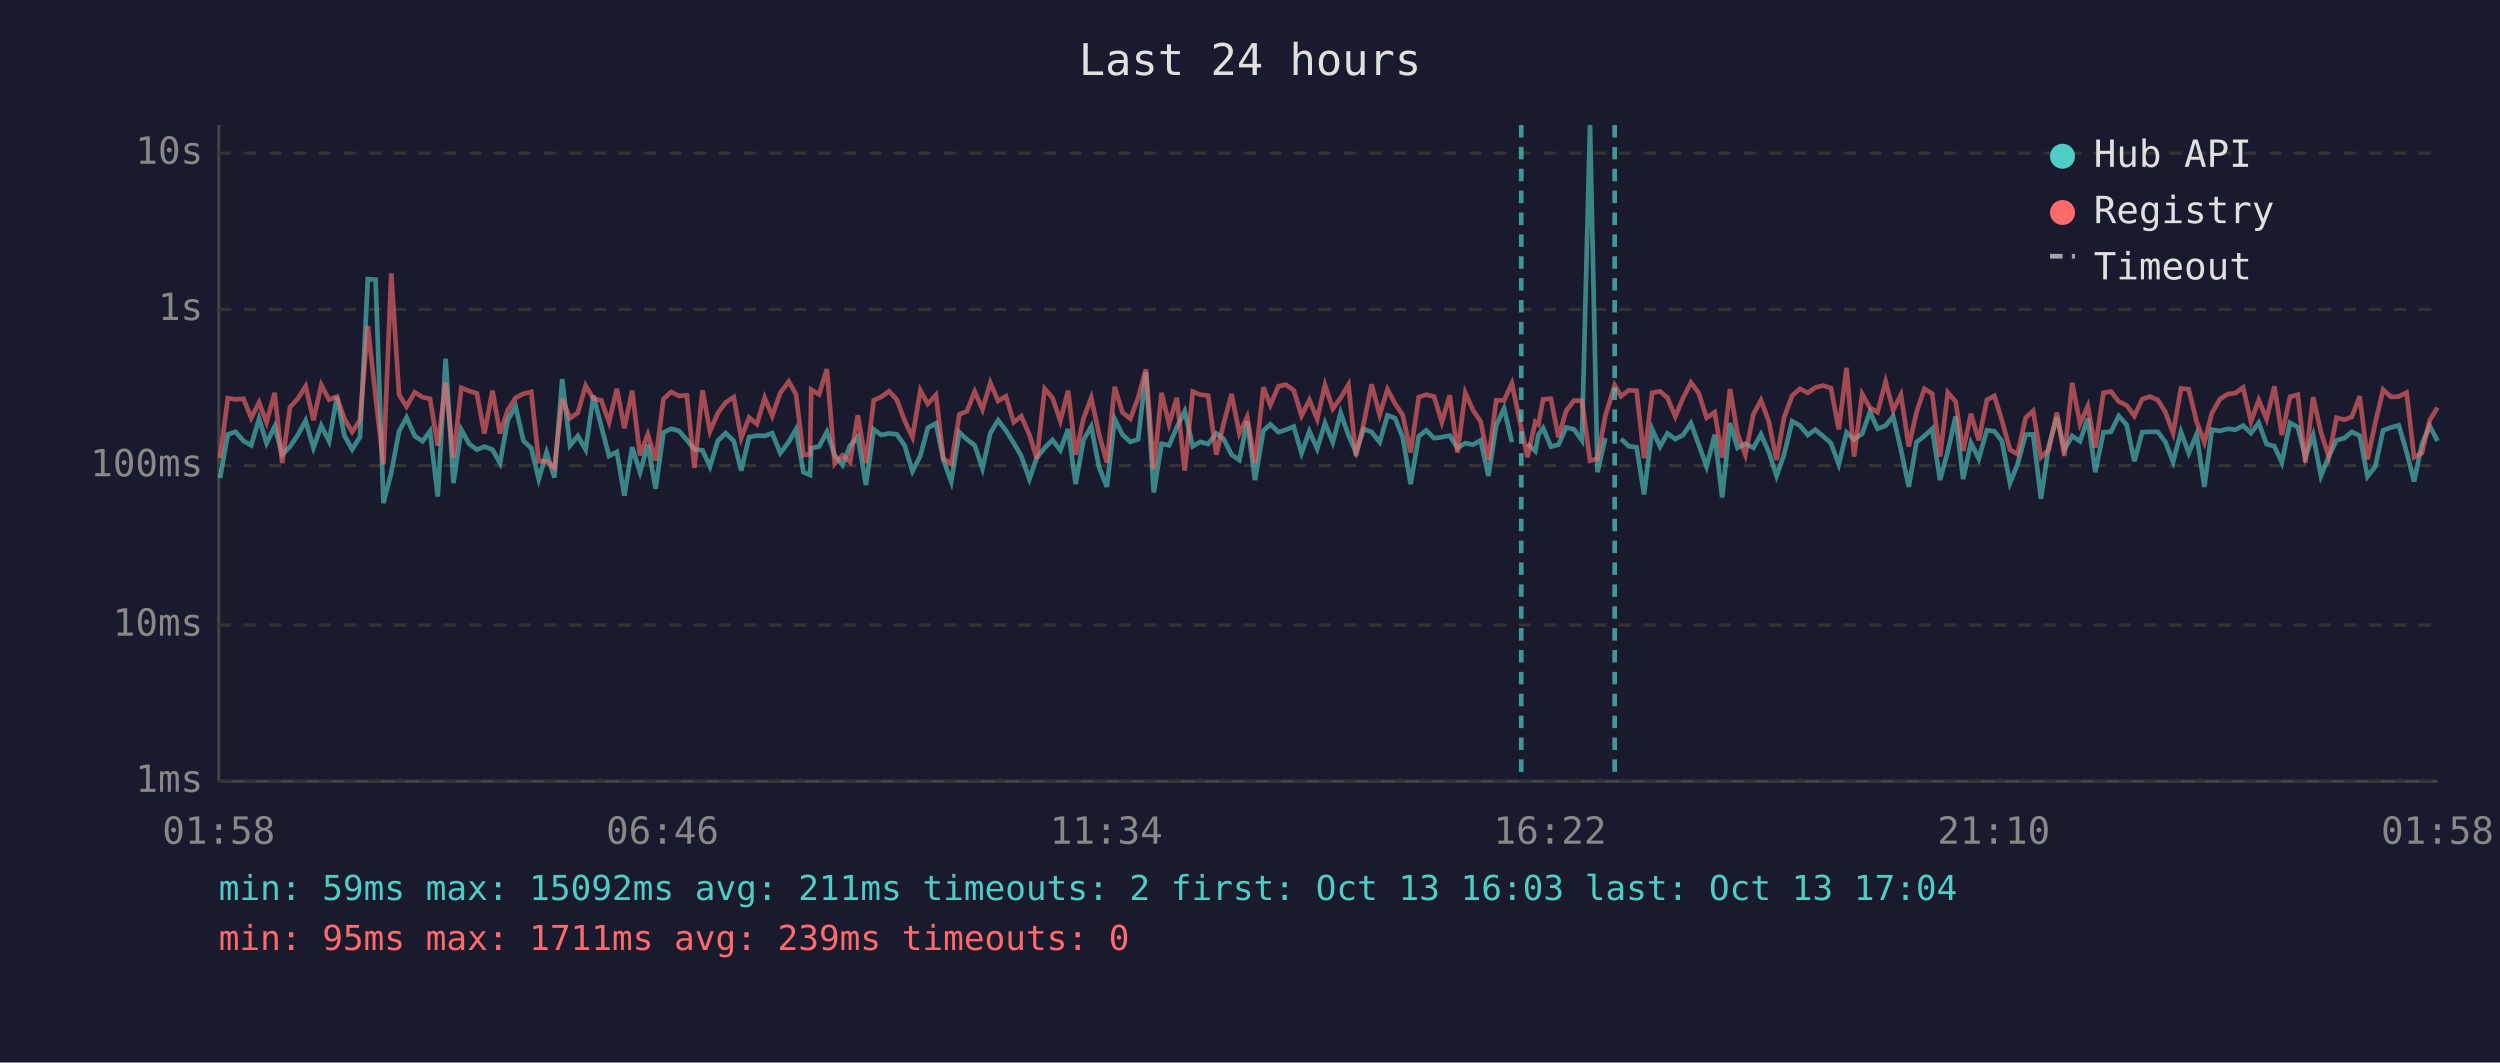
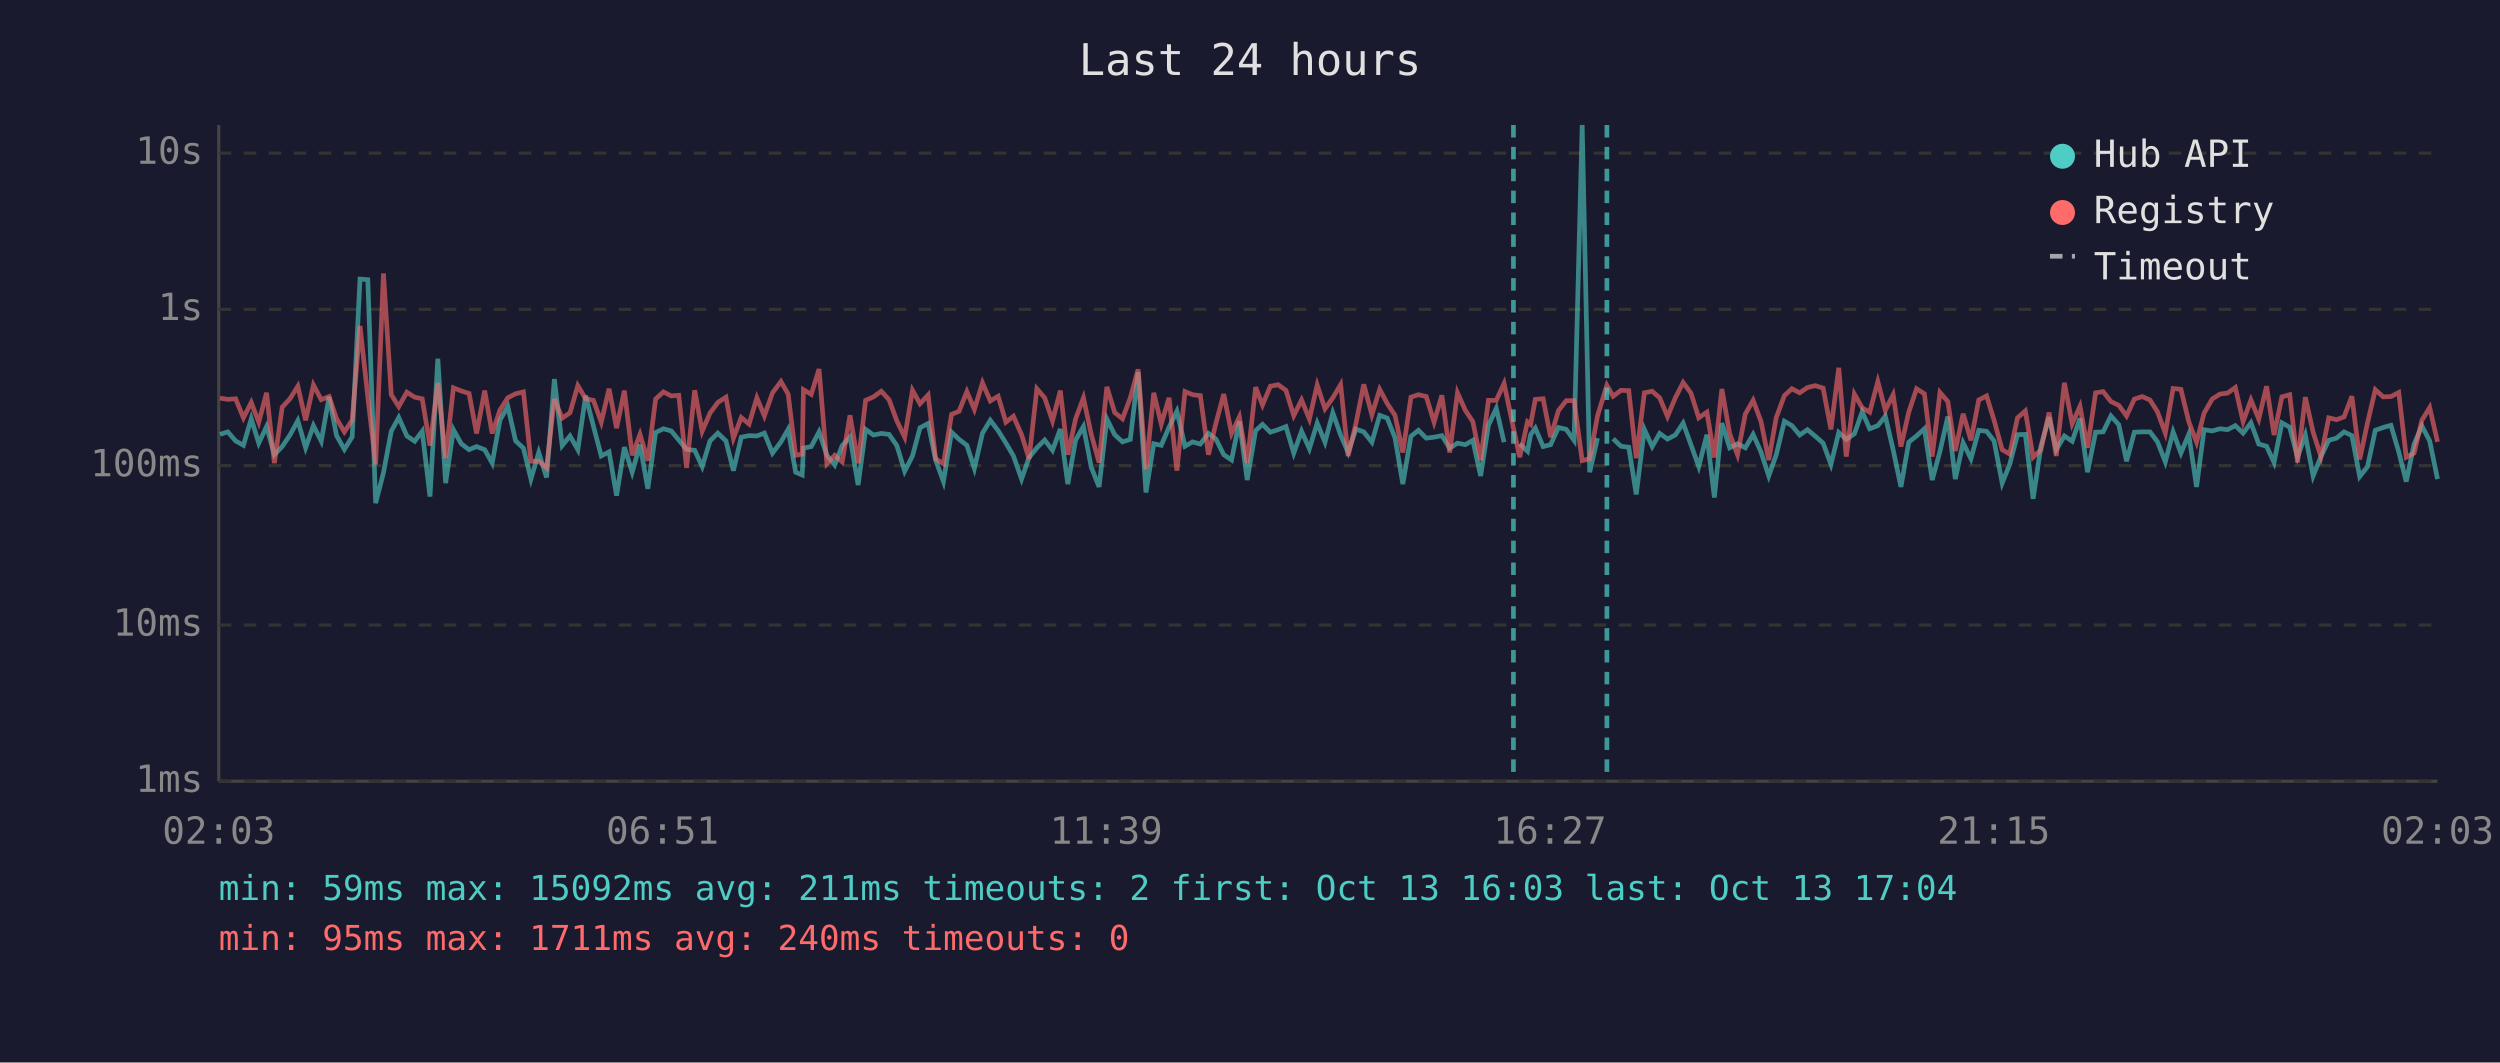
<svg xmlns="http://www.w3.org/2000/svg" viewBox="0 0 800 340" font-family="monospace" font-size="12">
  <rect width="800" height="340" fill="#1a1a2e" />
  <text x="400" y="24" fill="#e0e0e0" font-size="14" text-anchor="middle">Last 24 hours</text>
  <line x1="70" y1="40" x2="70" y2="250" stroke="#444" stroke-width="1" />
  <line x1="70" y1="250" x2="780" y2="250" stroke="#444" stroke-width="1" />
  <line x1="70" y1="250" x2="780" y2="250" stroke="#333" stroke-width="1" stroke-dasharray="4" />
  <text x="65" y="250" fill="#888" text-anchor="end" dominant-baseline="middle">1ms</text>
  <line x1="70" y1="200" x2="780" y2="200" stroke="#333" stroke-width="1" stroke-dasharray="4" />
  <text x="65" y="200" fill="#888" text-anchor="end" dominant-baseline="middle">10ms</text>
  <line x1="70" y1="149" x2="780" y2="149" stroke="#333" stroke-width="1" stroke-dasharray="4" />
  <text x="65" y="149" fill="#888" text-anchor="end" dominant-baseline="middle">100ms</text>
  <line x1="70" y1="99" x2="780" y2="99" stroke="#333" stroke-width="1" stroke-dasharray="4" />
  <text x="65" y="99" fill="#888" text-anchor="end" dominant-baseline="middle">1s</text>
  <line x1="70" y1="49" x2="780" y2="49" stroke="#333" stroke-width="1" stroke-dasharray="4" />
  <text x="65" y="49" fill="#888" text-anchor="end" dominant-baseline="middle">10s</text>
-   <text x="70" y="270" fill="#888" text-anchor="middle">01:58</text>
-   <text x="212" y="270" fill="#888" text-anchor="middle">06:46</text>
-   <text x="354" y="270" fill="#888" text-anchor="middle">11:34</text>
-   <text x="496" y="270" fill="#888" text-anchor="middle">16:22</text>
-   <text x="638" y="270" fill="#888" text-anchor="middle">21:10</text>
-   <text x="780" y="270" fill="#888" text-anchor="middle">01:58</text>
-   <polyline points="70.4,153.0 72.9,139.0 75.4,138.2 77.9,141.1 80.4,142.5 82.9,134.0 85.3,141.8 87.9,136.5 90.3,145.5 92.8,142.9 95.3,139.2 97.8,134.6 100.3,143.3 102.8,136.2 105.3,141.2 107.8,127.0 110.2,139.4 112.7,143.8 115.2,139.8 117.7,89.3 120.2,89.5 122.7,161.0 125.2,151.3 127.7,138.0 130.1,133.6 132.7,139.5 135.2,141.2 137.6,138.0 140.1,158.9 142.6,114.8 145.1,154.6 147.6,137.5 150.1,142.0 152.6,143.9 155.0,142.9 157.6,143.9 160.0,148.2 162.5,134.4 165.0,130.1 167.5,141.1 170.0,143.4 172.4,153.3 174.9,144.8 177.4,152.8 179.9,121.3 182.4,142.6 184.9,139.5 187.4,143.9 189.9,126.6 192.4,136.4 194.9,145.9 197.4,144.6 199.8,158.6 202.3,143.1 204.8,151.1 207.3,142.3 209.8,156.4 212.3,138.4 214.8,137.2 217.3,137.9 219.8,140.8 222.2,143.8 224.8,144.1 227.2,149.3 229.7,141.1 232.2,138.6 234.8,141.1 237.2,150.6 239.7,139.9 242.2,139.4 244.7,139.5 247.1,138.6 249.7,145.0 252.4,141.4 254.7,137.4 257.1,151.1 259.2,152.0 259.6,143.4 262.1,142.9 264.6,138.2 267.1,145.7 269.6,148.8 272.0,142.6 274.5,139.8 277.1,155.2 279.6,137.4 282.0,139.2 284.5,138.7 287.0,139.0 289.5,142.6 292.0,150.8 294.5,145.9 296.9,136.9 299.5,135.5 301.9,147.2 304.4,154.1 307.0,138.3 309.4,140.6 311.9,142.5 314.4,149.9 316.9,138.6 319.4,134.5 321.9,137.8 324.4,141.8 326.8,145.9 329.4,153.3 331.8,146.4 334.3,143.3 336.8,140.8 339.3,144.1 341.8,137.3 344.2,154.9 346.7,140.8 349.2,136.5 351.7,149.5 354.2,155.8 356.7,134.1 359.2,139.1 361.7,141.4 364.2,140.6 366.7,119.1 369.2,157.6 371.7,142.0 374.1,142.5 376.6,136.7 379.1,131.6 381.7,142.8 384.1,141.4 386.6,142.1 389.2,138.7 391.6,140.5 394.1,145.5 396.6,147.2 399.1,134.8 401.6,153.6 404.3,137.8 406.5,135.8 409.1,138.3 411.5,137.5 414.0,136.5 416.5,145.0 419.0,138.0 421.5,143.6 424.0,135.4 426.5,141.5 429.0,132.1 431.5,139.2 433.9,144.8 436.4,137.3 438.9,138.2 441.5,141.5 444.0,132.9 446.4,133.8 448.9,140.1 451.4,154.9 454.0,139.6 456.4,137.7 458.9,140.2 461.4,139.9 463.9,139.4 466.4,143.4 468.9,141.8 471.4,142.3 473.8,140.9 476.3,152.3 478.8,136.1 481.3,130.7 483.8,141.5" fill="none" stroke="#4ecdc4" stroke-width="1.5" opacity="0.6" />
-   <polyline points="488.8,142.0 491.3,144.4 492.3,139.1 493.8,137.0 496.3,142.9 498.7,142.3 501.2,136.8 503.7,137.4 506.2,140.9 508.8,40.0 511.2,151.1 513.7,140.2" fill="none" stroke="#4ecdc4" stroke-width="1.5" opacity="0.6" />
-   <polyline points="518.7,140.4 521.2,142.8 523.7,143.1 526.1,158.2 528.7,137.4 531.2,142.9 533.6,138.7 536.1,140.5 538.6,139.2 541.1,135.4 543.6,142.3 546.1,149.3 548.7,139.1 551.1,159.2 553.6,135.4 556.0,143.3 558.5,142.0 561.1,143.3 563.5,139.0 566.0,144.6 568.5,152.3 570.9,145.5 573.5,134.8 576.0,136.2 578.5,139.2 580.9,137.5 583.4,139.6 585.9,141.8 588.4,148.6 590.9,138.4 593.3,140.6 595.9,138.8 598.4,131.8 600.8,137.2 603.4,136.2 605.8,133.2 608.3,143.9 610.8,155.8 613.3,141.5 615.8,139.5 618.3,137.2 620.8,153.6 623.3,144.4 625.8,133.3 628.2,153.3 630.7,141.7 633.2,146.8 635.8,137.7 638.2,138.0 640.6,141.1 643.2,154.6 645.6,148.6 648.2,139.1 650.6,139.0 653.1,159.6 655.6,142.8 658.2,133.5 660.6,143.9 663.1,139.5 665.6,141.2 668.1,133.9 670.5,151.1 673.1,138.3 675.5,138.2 678.0,133.1 680.5,135.9 683.0,147.6 685.5,138.3 688.0,138.2 690.5,138.2 692.9,141.4 695.4,147.8 697.9,138.2 700.4,145.0 702.9,139.0 705.4,155.8 707.8,137.5 710.4,137.9 712.9,137.2 715.3,137.5 717.8,136.2 720.3,138.6 722.8,135.3 725.3,142.1 727.8,142.8 730.2,148.0 732.8,135.3 735.3,136.7 737.7,146.3 740.2,139.2 742.7,152.3 745.2,146.1 747.7,140.9 750.2,140.2 752.6,138.2 755.1,139.4 757.6,152.5 760.1,149.3 762.6,137.7 765.1,136.8 767.6,136.1 770.1,144.6 772.5,154.1 775.0,142.1 777.5,136.3 780.0,141.1" fill="none" stroke="#4ecdc4" stroke-width="1.5" opacity="0.6" />
-   <polyline points="70.4,146.6 72.9,127.4 75.4,127.8 77.9,127.6 80.4,133.7 82.9,128.8 85.3,135.1 87.9,125.7 90.3,148.2 92.8,130.3 95.3,127.6 97.8,123.6 100.3,134.5 102.8,123.2 105.3,127.9 107.8,126.9 110.2,134.0 112.7,138.2 115.2,134.4 117.7,104.3 120.2,127.0 122.7,148.6 125.2,87.5 127.7,126.3 130.1,130.1 132.7,125.5 135.2,127.1 137.6,127.6 140.1,142.6 142.6,122.5 145.1,146.6 147.6,124.1 150.1,125.1 152.6,125.9 155.0,138.7 157.6,125.0 160.0,138.7 162.5,131.2 165.0,127.3 167.5,126.0 170.0,125.4 172.4,147.6 174.9,147.6 177.4,149.7 179.9,127.7 182.4,133.8 184.9,132.1 187.4,123.4 189.9,127.6 192.4,128.1 194.9,135.1 197.4,124.4 199.8,137.0 202.3,125.0 204.8,145.7 207.3,139.0 209.8,147.4 212.3,127.7 214.8,125.4 217.3,126.7 219.8,126.5 222.2,149.7 224.8,124.9 227.2,138.0 229.7,132.2 232.2,128.8 234.8,127.1 237.2,140.2 239.7,133.6 242.2,135.7 244.7,127.3 247.1,133.1 249.7,125.7 252.4,122.1 254.7,126.1 257.1,145.7 259.2,145.3 259.6,124.7 262.1,126.2 264.6,118.1 267.1,148.4 269.6,145.7 272.0,147.8 274.5,132.9 277.1,148.2 279.6,128.1 282.0,127.0 284.5,125.2 287.0,127.9 289.5,134.7 292.0,139.9 294.5,124.9 296.9,129.2 299.5,126.4 301.9,146.8 304.4,148.4 307.0,132.6 309.4,131.6 311.9,125.3 314.4,131.0 316.9,122.5 319.4,128.3 321.9,126.8 324.4,135.1 326.8,133.2 329.4,139.1 331.8,146.8 334.3,124.4 336.8,127.3 339.3,134.7 341.8,125.0 344.2,145.5 346.7,134.0 349.2,127.3 351.7,139.0 354.2,148.0 356.7,123.8 359.2,132.0 361.7,134.0 364.2,127.3 366.7,118.2 369.2,150.2 371.7,125.7 374.1,135.7 376.6,127.3 379.1,150.6 381.7,125.3 384.1,126.3 386.6,126.6 389.2,145.5 391.6,135.4 394.1,126.1 396.6,138.7 399.1,133.4 401.6,148.2 404.3,123.9 406.5,129.6 409.1,123.6 411.5,123.1 414.0,124.9 416.5,133.0 419.0,128.0 421.5,134.1 424.0,123.2 426.5,130.8 429.0,127.3 431.5,123.1 433.9,145.9 436.4,135.5 438.9,123.0 441.5,132.7 444.0,124.6 446.4,129.1 448.9,132.9 451.4,144.8 454.0,127.1 456.4,126.3 458.9,126.9 461.4,135.1 463.9,126.5 466.4,144.8 468.9,125.7 471.4,131.3 473.8,134.9 476.3,147.2 478.8,128.1 481.3,128.1 483.8,122.7 486.8,137.0 488.8,146.3 491.3,135.0 492.3,135.8 493.8,127.8 496.3,127.6 498.7,139.9 501.2,131.4 503.7,128.2 506.2,128.2 508.8,147.4 511.2,146.8 513.7,133.1 516.7,123.3 518.7,126.8 521.2,124.9 523.7,125.0 526.1,146.6 528.7,125.7 531.2,125.2 533.6,127.3 536.1,133.3 538.6,127.3 541.1,122.4 543.6,125.8 546.1,133.7 548.7,131.9 551.1,146.4 553.6,124.5 556.0,138.8 558.5,145.5 561.1,132.5 563.5,128.1 566.0,134.8 568.5,147.2 570.9,133.6 573.5,126.6 576.0,124.4 578.5,125.7 580.9,124.0 583.4,123.4 585.9,124.2 588.4,137.4 590.9,117.7 593.3,146.1 595.9,126.1 598.4,130.5 600.8,131.9 603.4,122.1 605.8,131.3 608.3,126.3 610.8,142.9 613.3,131.9 615.8,124.4 618.3,126.0 620.8,146.1 623.3,125.6 625.8,128.5 628.2,144.3 630.7,132.4 633.2,140.9 635.8,128.0 638.2,126.7 640.6,134.5 643.2,143.9 645.6,145.3 648.2,133.7 650.6,131.5 653.1,146.3 655.6,143.9 658.2,132.0 660.6,145.9 663.1,122.5 665.6,135.6 668.1,130.0 670.5,143.3 673.1,125.7 675.5,125.3 678.0,128.5 680.5,129.7 683.0,133.1 685.5,127.7 688.0,126.9 690.5,128.0 692.9,131.8 695.4,138.6 697.9,124.3 700.4,124.6 702.9,134.9 705.4,141.5 707.8,132.2 710.4,127.7 712.9,126.1 715.3,125.8 717.8,124.0 720.3,134.9 722.8,128.0 725.3,134.1 727.8,123.6 730.2,139.2 732.8,127.0 735.3,126.3 737.7,148.0 740.2,127.1 742.7,138.3 745.2,146.1 747.7,133.7 750.2,134.3 752.6,133.4 755.1,126.8 757.6,147.0 760.1,135.3 762.6,124.7 765.1,127.0 767.6,126.9 770.1,125.6 772.5,146.3 775.0,145.0 777.5,134.5 780.0,130.4" fill="none" stroke="#ff6b6b" stroke-width="1.5" opacity="0.6" />
-   <line x1="486.8" y1="40" x2="486.8" y2="250" stroke="#4ecdc4" stroke-width="1.5" stroke-dasharray="4,3" opacity="0.7" />
-   <line x1="516.7" y1="40" x2="516.7" y2="250" stroke="#4ecdc4" stroke-width="1.5" stroke-dasharray="4,3" opacity="0.7" />
+   <text x="70" y="270" fill="#888" text-anchor="middle">02:03</text>
+   <text x="212" y="270" fill="#888" text-anchor="middle">06:51</text>
+   <text x="354" y="270" fill="#888" text-anchor="middle">11:39</text>
+   <text x="496" y="270" fill="#888" text-anchor="middle">16:27</text>
+   <text x="638" y="270" fill="#888" text-anchor="middle">21:15</text>
+   <text x="780" y="270" fill="#888" text-anchor="middle">02:03</text>
+   <polyline points="70.4,139.0 72.9,138.2 75.4,141.1 77.9,142.5 80.4,134.0 82.8,141.8 85.3,136.5 87.8,145.5 90.3,142.9 92.8,139.2 95.3,134.6 97.8,143.3 100.3,136.2 102.8,141.2 105.3,127.0 107.7,139.4 110.2,143.8 112.7,139.8 115.2,89.3 117.7,89.5 120.2,161.0 122.7,151.3 125.2,138.0 127.6,133.6 130.2,139.5 132.7,141.2 135.1,138.0 137.6,158.9 140.1,114.8 142.6,154.6 145.1,137.5 147.6,142.0 150.1,143.9 152.5,142.9 155.1,143.9 157.5,148.2 160.0,134.4 162.5,130.1 165.0,141.1 167.5,143.4 169.9,153.3 172.4,144.8 174.9,152.8 177.4,121.3 179.9,142.6 182.4,139.5 184.9,143.9 187.4,126.6 189.9,136.4 192.4,145.9 194.9,144.6 197.3,158.6 199.8,143.1 202.3,151.1 204.8,142.3 207.3,156.4 209.8,138.4 212.3,137.2 214.8,137.9 217.2,140.8 219.7,143.8 222.3,144.1 224.7,149.3 227.2,141.1 229.7,138.6 232.3,141.1 234.7,150.6 237.2,139.9 239.7,139.4 242.2,139.5 244.6,138.6 247.2,145.0 249.9,141.4 252.2,137.4 254.6,151.1 256.7,152.0 257.1,143.4 259.6,142.9 262.1,138.2 264.6,145.7 267.1,148.8 269.5,142.6 272.0,139.8 274.6,155.2 277.0,137.4 279.5,139.2 282.0,138.7 284.5,139.0 287.0,142.6 289.5,150.8 292.0,145.9 294.4,136.9 297.0,135.5 299.4,147.2 301.9,154.1 304.5,138.3 306.9,140.6 309.4,142.5 311.8,149.9 314.4,138.6 316.9,134.5 319.4,137.8 321.9,141.8 324.3,145.9 326.9,153.3 329.3,146.4 331.8,143.3 334.3,140.8 336.8,144.1 339.3,137.3 341.7,154.9 344.2,140.8 346.7,136.5 349.2,149.5 351.7,155.8 354.2,134.1 356.7,139.1 359.2,141.4 361.7,140.6 364.2,119.1 366.7,157.6 369.2,142.0 371.6,142.5 374.1,136.7 376.6,131.6 379.2,142.8 381.6,141.4 384.1,142.1 386.7,138.7 389.1,140.5 391.6,145.5 394.1,147.2 396.6,134.8 399.1,153.6 401.8,137.8 404.0,135.8 406.5,138.3 409.0,137.5 411.5,136.5 414.0,145.0 416.5,138.0 419.0,143.6 421.5,135.4 424.0,141.5 426.5,132.1 429.0,139.2 431.4,144.8 433.9,137.3 436.4,138.2 439.0,141.5 441.5,132.9 443.9,133.8 446.4,140.1 448.9,154.9 451.5,139.6 453.9,137.7 456.4,140.2 458.9,139.9 461.4,139.4 463.9,143.4 466.4,141.8 468.9,142.3 471.3,140.9 473.8,152.3 476.3,136.1 478.8,130.7 481.3,141.5" fill="none" stroke="#4ecdc4" stroke-width="1.5" opacity="0.6" />
+   <polyline points="486.3,142.0 488.8,144.4 489.8,139.1 491.3,137.0 493.8,142.9 496.2,142.3 498.7,136.8 501.2,137.4 503.7,140.9 506.3,40.0 508.7,151.1 511.2,140.2" fill="none" stroke="#4ecdc4" stroke-width="1.5" opacity="0.6" />
+   <polyline points="516.2,140.4 518.7,142.8 521.2,143.1 523.6,158.2 526.2,137.4 528.7,142.9 531.1,138.7 533.6,140.5 536.1,139.2 538.6,135.4 541.1,142.3 543.6,149.3 546.2,139.1 548.6,159.2 551.0,135.4 553.5,143.3 556.0,142.0 558.5,143.3 561.0,139.0 563.5,144.6 566.0,152.3 568.4,145.5 571.0,134.8 573.4,136.2 575.9,139.2 578.4,137.5 580.9,139.6 583.4,141.8 585.9,148.6 588.4,138.4 590.8,140.6 593.4,138.8 595.9,131.8 598.3,137.2 600.9,136.2 603.3,133.2 605.8,143.9 608.3,155.8 610.8,141.5 613.3,139.5 615.8,137.2 618.3,153.6 620.8,144.4 623.3,133.3 625.7,153.3 628.2,141.7 630.7,146.8 633.2,137.7 635.7,138.0 638.1,141.1 640.7,154.6 643.1,148.6 645.6,139.1 648.1,139.0 650.6,159.6 653.1,142.8 655.7,133.5 658.0,143.9 660.6,139.5 663.1,141.2 665.6,133.9 668.0,151.1 670.6,138.3 673.0,138.2 675.5,133.1 678.0,135.9 680.5,147.6 683.0,138.3 685.5,138.2 688.0,138.2 690.4,141.4 692.9,147.8 695.4,138.2 697.9,145.0 700.4,139.0 702.9,155.8 705.3,137.5 707.9,137.9 710.4,137.2 712.8,137.5 715.3,136.2 717.8,138.6 720.3,135.3 722.8,142.1 725.3,142.8 727.7,148.0 730.2,135.3 732.7,136.7 735.2,146.3 737.7,139.2 740.2,152.3 742.7,146.1 745.2,140.9 747.7,140.2 750.1,138.2 752.6,139.4 755.1,152.5 757.6,149.3 760.1,137.7 762.6,136.8 765.1,136.1 767.6,144.6 770.0,154.1 772.5,142.1 775.0,136.3 777.5,141.1 780.0,153.3" fill="none" stroke="#4ecdc4" stroke-width="1.5" opacity="0.6" />
+   <polyline points="70.4,127.4 72.9,127.8 75.4,127.6 77.9,133.7 80.4,128.8 82.8,135.1 85.3,125.7 87.8,148.2 90.3,130.3 92.8,127.6 95.3,123.6 97.8,134.5 100.3,123.2 102.8,127.9 105.3,126.9 107.7,134.0 110.2,138.2 112.7,134.4 115.2,104.3 117.7,127.0 120.2,148.6 122.7,87.5 125.2,126.3 127.6,130.1 130.2,125.5 132.7,127.1 135.1,127.6 137.6,142.6 140.1,122.5 142.6,146.6 145.1,124.1 147.6,125.1 150.1,125.9 152.5,138.7 155.1,125.0 157.5,138.7 160.0,131.2 162.5,127.3 165.0,126.0 167.5,125.4 169.9,147.6 172.4,147.6 174.9,149.7 177.4,127.7 179.9,133.8 182.4,132.1 184.9,123.4 187.4,127.6 189.9,128.1 192.4,135.1 194.9,124.4 197.3,137.0 199.8,125.0 202.3,145.7 204.8,139.0 207.3,147.4 209.8,127.7 212.3,125.4 214.8,126.7 217.2,126.5 219.7,149.7 222.3,124.9 224.7,138.0 227.2,132.2 229.7,128.8 232.3,127.1 234.7,140.2 237.2,133.6 239.7,135.7 242.2,127.3 244.6,133.1 247.2,125.7 249.9,122.1 252.2,126.1 254.6,145.7 256.7,145.3 257.1,124.7 259.6,126.2 262.1,118.1 264.6,148.4 267.1,145.7 269.5,147.8 272.0,132.9 274.6,148.2 277.0,128.1 279.5,127.0 282.0,125.2 284.5,127.9 287.0,134.7 289.5,139.9 292.0,124.9 294.4,129.2 297.0,126.4 299.4,146.8 301.9,148.4 304.5,132.6 306.9,131.6 309.4,125.3 311.8,131.0 314.4,122.5 316.9,128.3 319.4,126.8 321.9,135.1 324.3,133.2 326.9,139.1 329.3,146.8 331.8,124.4 334.3,127.3 336.8,134.7 339.3,125.0 341.7,145.5 344.2,134.0 346.7,127.3 349.2,139.0 351.7,148.0 354.2,123.8 356.7,132.0 359.2,134.0 361.7,127.3 364.2,118.2 366.7,150.2 369.2,125.7 371.6,135.7 374.1,127.3 376.6,150.6 379.2,125.3 381.6,126.3 384.1,126.6 386.7,145.5 389.1,135.4 391.6,126.1 394.1,138.7 396.6,133.4 399.1,148.2 401.8,123.9 404.0,129.6 406.5,123.6 409.0,123.1 411.5,124.9 414.0,133.0 416.5,128.0 419.0,134.1 421.5,123.2 424.0,130.8 426.5,127.3 429.0,123.1 431.4,145.9 433.9,135.5 436.4,123.0 439.0,132.7 441.5,124.6 443.9,129.1 446.4,132.9 448.9,144.8 451.5,127.1 453.9,126.3 456.4,126.9 458.9,135.1 461.4,126.5 463.9,144.8 466.4,125.7 468.9,131.3 471.3,134.9 473.8,147.2 476.3,128.1 478.8,128.1 481.3,122.7 484.3,137.0 486.3,146.3 488.8,135.0 489.8,135.8 491.3,127.8 493.8,127.6 496.2,139.9 498.7,131.4 501.2,128.2 503.7,128.2 506.3,147.4 508.7,146.8 511.2,133.1 514.2,123.3 516.2,126.8 518.7,124.9 521.2,125.0 523.6,146.6 526.2,125.7 528.7,125.2 531.1,127.3 533.6,133.3 536.1,127.3 538.6,122.4 541.1,125.8 543.6,133.7 546.2,131.9 548.6,146.4 551.0,124.5 553.5,138.8 556.0,145.5 558.5,132.5 561.0,128.1 563.5,134.8 566.0,147.2 568.4,133.6 571.0,126.6 573.4,124.4 575.9,125.7 578.4,124.0 580.9,123.4 583.4,124.2 585.9,137.4 588.4,117.7 590.8,146.1 593.4,126.1 595.9,130.5 598.3,131.9 600.9,122.1 603.3,131.3 605.8,126.3 608.3,142.9 610.8,131.9 613.3,124.4 615.8,126.0 618.3,146.1 620.8,125.6 623.3,128.5 625.7,144.3 628.2,132.4 630.7,140.9 633.2,128.0 635.7,126.7 638.1,134.5 640.7,143.9 643.1,145.3 645.6,133.7 648.1,131.5 650.6,146.3 653.1,143.9 655.7,132.0 658.0,145.9 660.6,122.5 663.1,135.6 665.6,130.0 668.0,143.3 670.6,125.7 673.0,125.3 675.5,128.5 678.0,129.7 680.5,133.1 683.0,127.7 685.5,126.9 688.0,128.0 690.4,131.8 692.9,138.6 695.4,124.3 697.9,124.6 700.4,134.9 702.9,141.5 705.3,132.2 707.9,127.7 710.4,126.1 712.8,125.8 715.3,124.0 717.8,134.9 720.3,128.0 722.8,134.1 725.3,123.6 727.7,139.2 730.2,127.0 732.7,126.3 735.2,148.0 737.7,127.1 740.2,138.3 742.7,146.1 745.2,133.7 747.7,134.3 750.1,133.4 752.6,126.8 755.1,147.0 757.6,135.3 760.1,124.7 762.6,127.0 765.1,126.9 767.6,125.6 770.0,146.3 772.5,145.0 775.0,134.5 777.5,130.4 780.0,141.4" fill="none" stroke="#ff6b6b" stroke-width="1.5" opacity="0.6" />
+   <line x1="484.3" y1="40" x2="484.3" y2="250" stroke="#4ecdc4" stroke-width="1.5" stroke-dasharray="4,3" opacity="0.7" />
+   <line x1="514.2" y1="40" x2="514.2" y2="250" stroke="#4ecdc4" stroke-width="1.5" stroke-dasharray="4,3" opacity="0.7" />
  <circle cx="660" cy="50" r="4" fill="#4ecdc4" />
  <text x="670" y="50" fill="#e0e0e0" dominant-baseline="middle">Hub API</text>
  <circle cx="660" cy="68" r="4" fill="#ff6b6b" />
  <text x="670" y="68" fill="#e0e0e0" dominant-baseline="middle">Registry</text>
  <line x1="656" y1="82" x2="664" y2="82" stroke="#e0e0e0" stroke-width="1.5" stroke-dasharray="4,3" opacity="0.7" />
  <text x="670" y="86" fill="#e0e0e0" dominant-baseline="middle">Timeout</text>
  <text x="70" y="288" fill="#4ecdc4" font-size="11">min: 59ms  max: 15092ms  avg: 211ms  timeouts: 2  first: Oct 13 16:03  last: Oct 13 17:04</text>
-   <text x="70" y="304" fill="#ff6b6b" font-size="11">min: 95ms  max: 1711ms  avg: 239ms  timeouts: 0</text>
+   <text x="70" y="304" fill="#ff6b6b" font-size="11">min: 95ms  max: 1711ms  avg: 240ms  timeouts: 0</text>
</svg>
